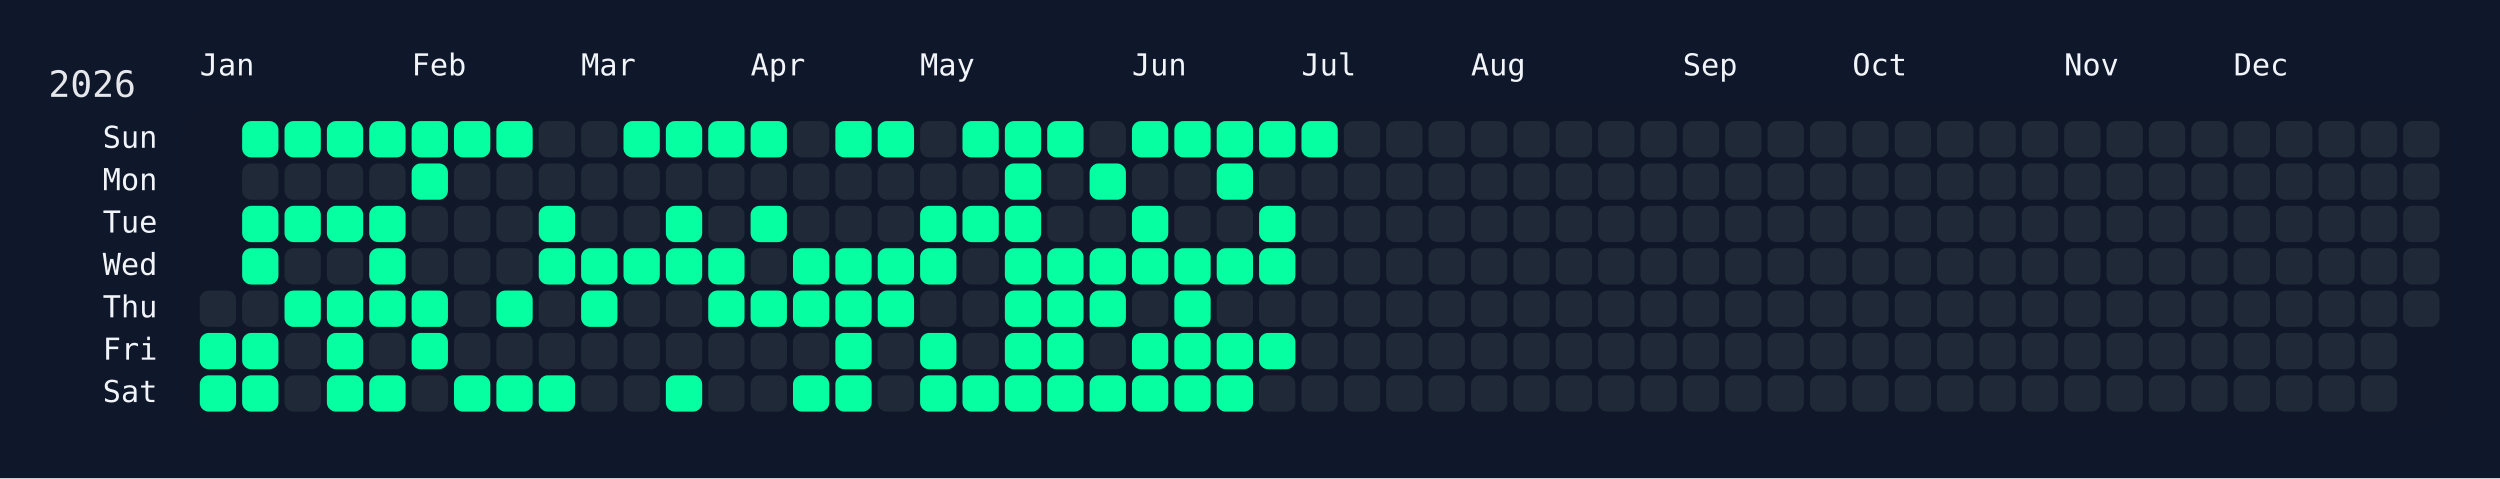
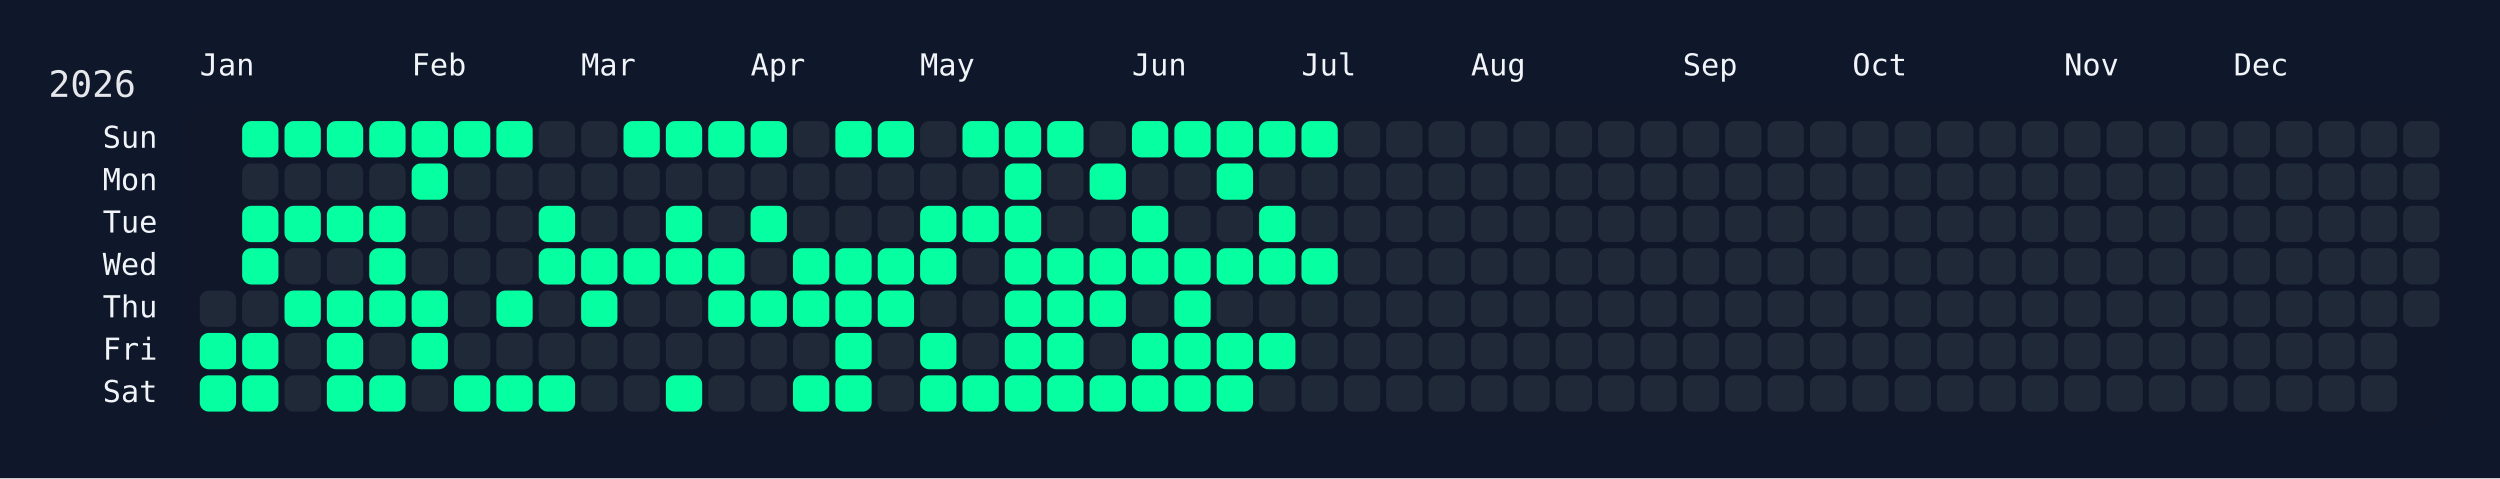
<svg xmlns="http://www.w3.org/2000/svg" width="826" height="158" viewBox="0 0 826 158">
  <rect width="826" height="158" fill="#0f172a" />
  <rect x="60" y="34" width="750" height="108" rx="12" ry="12" fill="rgba(15, 23, 42, 0.8)" />
  <text x="16" y="32" font-size="12" fill="#e5e7eb" font-family="JetBrains Mono, ui-monospace, SFMono-Regular, Menlo, Monaco, Consolas, monospace">2026</text>
  <text x="66" y="18" font-size="10" fill="#f1f5f9" font-family="JetBrains Mono, ui-monospace, SFMono-Regular, Menlo, Monaco, Consolas, monospace" dominant-baseline="hanging">Jan</text>
  <text x="136" y="18" font-size="10" fill="#f1f5f9" font-family="JetBrains Mono, ui-monospace, SFMono-Regular, Menlo, Monaco, Consolas, monospace" dominant-baseline="hanging">Feb</text>
  <text x="192" y="18" font-size="10" fill="#f1f5f9" font-family="JetBrains Mono, ui-monospace, SFMono-Regular, Menlo, Monaco, Consolas, monospace" dominant-baseline="hanging">Mar</text>
  <text x="248" y="18" font-size="10" fill="#f1f5f9" font-family="JetBrains Mono, ui-monospace, SFMono-Regular, Menlo, Monaco, Consolas, monospace" dominant-baseline="hanging">Apr</text>
  <text x="304" y="18" font-size="10" fill="#f1f5f9" font-family="JetBrains Mono, ui-monospace, SFMono-Regular, Menlo, Monaco, Consolas, monospace" dominant-baseline="hanging">May</text>
  <text x="374" y="18" font-size="10" fill="#f1f5f9" font-family="JetBrains Mono, ui-monospace, SFMono-Regular, Menlo, Monaco, Consolas, monospace" dominant-baseline="hanging">Jun</text>
  <text x="430" y="18" font-size="10" fill="#f1f5f9" font-family="JetBrains Mono, ui-monospace, SFMono-Regular, Menlo, Monaco, Consolas, monospace" dominant-baseline="hanging">Jul</text>
  <text x="486" y="18" font-size="10" fill="#f1f5f9" font-family="JetBrains Mono, ui-monospace, SFMono-Regular, Menlo, Monaco, Consolas, monospace" dominant-baseline="hanging">Aug</text>
  <text x="556" y="18" font-size="10" fill="#f1f5f9" font-family="JetBrains Mono, ui-monospace, SFMono-Regular, Menlo, Monaco, Consolas, monospace" dominant-baseline="hanging">Sep</text>
  <text x="612" y="18" font-size="10" fill="#f1f5f9" font-family="JetBrains Mono, ui-monospace, SFMono-Regular, Menlo, Monaco, Consolas, monospace" dominant-baseline="hanging">Oct</text>
  <text x="682" y="18" font-size="10" fill="#f1f5f9" font-family="JetBrains Mono, ui-monospace, SFMono-Regular, Menlo, Monaco, Consolas, monospace" dominant-baseline="hanging">Nov</text>
  <text x="738" y="18" font-size="10" fill="#f1f5f9" font-family="JetBrains Mono, ui-monospace, SFMono-Regular, Menlo, Monaco, Consolas, monospace" dominant-baseline="hanging">Dec</text>
  <text x="52" y="46.0" font-size="10" fill="#f1f5f9" font-family="JetBrains Mono, ui-monospace, SFMono-Regular, Menlo, Monaco, Consolas, monospace" text-anchor="end" dominant-baseline="middle">Sun</text>
  <text x="52" y="60.0" font-size="10" fill="#f1f5f9" font-family="JetBrains Mono, ui-monospace, SFMono-Regular, Menlo, Monaco, Consolas, monospace" text-anchor="end" dominant-baseline="middle">Mon</text>
  <text x="52" y="74.0" font-size="10" fill="#f1f5f9" font-family="JetBrains Mono, ui-monospace, SFMono-Regular, Menlo, Monaco, Consolas, monospace" text-anchor="end" dominant-baseline="middle">Tue</text>
  <text x="52" y="88.0" font-size="10" fill="#f1f5f9" font-family="JetBrains Mono, ui-monospace, SFMono-Regular, Menlo, Monaco, Consolas, monospace" text-anchor="end" dominant-baseline="middle">Wed</text>
  <text x="52" y="102.0" font-size="10" fill="#f1f5f9" font-family="JetBrains Mono, ui-monospace, SFMono-Regular, Menlo, Monaco, Consolas, monospace" text-anchor="end" dominant-baseline="middle">Thu</text>
  <text x="52" y="116.0" font-size="10" fill="#f1f5f9" font-family="JetBrains Mono, ui-monospace, SFMono-Regular, Menlo, Monaco, Consolas, monospace" text-anchor="end" dominant-baseline="middle">Fri</text>
  <text x="52" y="130.0" font-size="10" fill="#f1f5f9" font-family="JetBrains Mono, ui-monospace, SFMono-Regular, Menlo, Monaco, Consolas, monospace" text-anchor="end" dominant-baseline="middle">Sat</text>
  <g transform="translate(66,40)">
    <rect x="0" y="56" width="12" height="12" rx="3" ry="3" fill="#1f2937" data-date="2026-01-01" />
    <rect x="0" y="70" width="12" height="12" rx="3" ry="3" fill="#05ffa1" data-date="2026-01-02" />
    <rect x="0" y="84" width="12" height="12" rx="3" ry="3" fill="#05ffa1" data-date="2026-01-03" />
    <rect x="14" y="0" width="12" height="12" rx="3" ry="3" fill="#05ffa1" data-date="2026-01-04" />
    <rect x="14" y="14" width="12" height="12" rx="3" ry="3" fill="#1f2937" data-date="2026-01-05" />
    <rect x="14" y="28" width="12" height="12" rx="3" ry="3" fill="#05ffa1" data-date="2026-01-06" />
    <rect x="14" y="42" width="12" height="12" rx="3" ry="3" fill="#05ffa1" data-date="2026-01-07" />
    <rect x="14" y="56" width="12" height="12" rx="3" ry="3" fill="#1f2937" data-date="2026-01-08" />
    <rect x="14" y="70" width="12" height="12" rx="3" ry="3" fill="#05ffa1" data-date="2026-01-09" />
    <rect x="14" y="84" width="12" height="12" rx="3" ry="3" fill="#05ffa1" data-date="2026-01-10" />
    <rect x="28" y="0" width="12" height="12" rx="3" ry="3" fill="#05ffa1" data-date="2026-01-11" />
    <rect x="28" y="14" width="12" height="12" rx="3" ry="3" fill="#1f2937" data-date="2026-01-12" />
    <rect x="28" y="28" width="12" height="12" rx="3" ry="3" fill="#05ffa1" data-date="2026-01-13" />
    <rect x="28" y="42" width="12" height="12" rx="3" ry="3" fill="#1f2937" data-date="2026-01-14" />
    <rect x="28" y="56" width="12" height="12" rx="3" ry="3" fill="#05ffa1" data-date="2026-01-15" />
    <rect x="28" y="70" width="12" height="12" rx="3" ry="3" fill="#1f2937" data-date="2026-01-16" />
    <rect x="28" y="84" width="12" height="12" rx="3" ry="3" fill="#1f2937" data-date="2026-01-17" />
    <rect x="42" y="0" width="12" height="12" rx="3" ry="3" fill="#05ffa1" data-date="2026-01-18" />
    <rect x="42" y="14" width="12" height="12" rx="3" ry="3" fill="#1f2937" data-date="2026-01-19" />
    <rect x="42" y="28" width="12" height="12" rx="3" ry="3" fill="#05ffa1" data-date="2026-01-20" />
    <rect x="42" y="42" width="12" height="12" rx="3" ry="3" fill="#1f2937" data-date="2026-01-21" />
    <rect x="42" y="56" width="12" height="12" rx="3" ry="3" fill="#05ffa1" data-date="2026-01-22" />
    <rect x="42" y="70" width="12" height="12" rx="3" ry="3" fill="#05ffa1" data-date="2026-01-23" />
    <rect x="42" y="84" width="12" height="12" rx="3" ry="3" fill="#05ffa1" data-date="2026-01-24" />
    <rect x="56" y="0" width="12" height="12" rx="3" ry="3" fill="#05ffa1" data-date="2026-01-25" />
    <rect x="56" y="14" width="12" height="12" rx="3" ry="3" fill="#1f2937" data-date="2026-01-26" />
    <rect x="56" y="28" width="12" height="12" rx="3" ry="3" fill="#05ffa1" data-date="2026-01-27" />
    <rect x="56" y="42" width="12" height="12" rx="3" ry="3" fill="#05ffa1" data-date="2026-01-28" />
    <rect x="56" y="56" width="12" height="12" rx="3" ry="3" fill="#05ffa1" data-date="2026-01-29" />
    <rect x="56" y="70" width="12" height="12" rx="3" ry="3" fill="#1f2937" data-date="2026-01-30" />
    <rect x="56" y="84" width="12" height="12" rx="3" ry="3" fill="#05ffa1" data-date="2026-01-31" />
    <rect x="70" y="0" width="12" height="12" rx="3" ry="3" fill="#05ffa1" data-date="2026-02-01" />
    <rect x="70" y="14" width="12" height="12" rx="3" ry="3" fill="#05ffa1" data-date="2026-02-02" />
    <rect x="70" y="28" width="12" height="12" rx="3" ry="3" fill="#1f2937" data-date="2026-02-03" />
    <rect x="70" y="42" width="12" height="12" rx="3" ry="3" fill="#1f2937" data-date="2026-02-04" />
    <rect x="70" y="56" width="12" height="12" rx="3" ry="3" fill="#05ffa1" data-date="2026-02-05" />
    <rect x="70" y="70" width="12" height="12" rx="3" ry="3" fill="#05ffa1" data-date="2026-02-06" />
    <rect x="70" y="84" width="12" height="12" rx="3" ry="3" fill="#1f2937" data-date="2026-02-07" />
    <rect x="84" y="0" width="12" height="12" rx="3" ry="3" fill="#05ffa1" data-date="2026-02-08" />
    <rect x="84" y="14" width="12" height="12" rx="3" ry="3" fill="#1f2937" data-date="2026-02-09" />
    <rect x="84" y="28" width="12" height="12" rx="3" ry="3" fill="#1f2937" data-date="2026-02-10" />
    <rect x="84" y="42" width="12" height="12" rx="3" ry="3" fill="#1f2937" data-date="2026-02-11" />
    <rect x="84" y="56" width="12" height="12" rx="3" ry="3" fill="#1f2937" data-date="2026-02-12" />
    <rect x="84" y="70" width="12" height="12" rx="3" ry="3" fill="#1f2937" data-date="2026-02-13" />
    <rect x="84" y="84" width="12" height="12" rx="3" ry="3" fill="#05ffa1" data-date="2026-02-14" />
    <rect x="98" y="0" width="12" height="12" rx="3" ry="3" fill="#05ffa1" data-date="2026-02-15" />
    <rect x="98" y="14" width="12" height="12" rx="3" ry="3" fill="#1f2937" data-date="2026-02-16" />
    <rect x="98" y="28" width="12" height="12" rx="3" ry="3" fill="#1f2937" data-date="2026-02-17" />
    <rect x="98" y="42" width="12" height="12" rx="3" ry="3" fill="#1f2937" data-date="2026-02-18" />
    <rect x="98" y="56" width="12" height="12" rx="3" ry="3" fill="#05ffa1" data-date="2026-02-19" />
    <rect x="98" y="70" width="12" height="12" rx="3" ry="3" fill="#1f2937" data-date="2026-02-20" />
    <rect x="98" y="84" width="12" height="12" rx="3" ry="3" fill="#05ffa1" data-date="2026-02-21" />
    <rect x="112" y="0" width="12" height="12" rx="3" ry="3" fill="#1f2937" data-date="2026-02-22" />
    <rect x="112" y="14" width="12" height="12" rx="3" ry="3" fill="#1f2937" data-date="2026-02-23" />
    <rect x="112" y="28" width="12" height="12" rx="3" ry="3" fill="#05ffa1" data-date="2026-02-24" />
    <rect x="112" y="42" width="12" height="12" rx="3" ry="3" fill="#05ffa1" data-date="2026-02-25" />
    <rect x="112" y="56" width="12" height="12" rx="3" ry="3" fill="#1f2937" data-date="2026-02-26" />
    <rect x="112" y="70" width="12" height="12" rx="3" ry="3" fill="#1f2937" data-date="2026-02-27" />
    <rect x="112" y="84" width="12" height="12" rx="3" ry="3" fill="#05ffa1" data-date="2026-02-28" />
    <rect x="126" y="0" width="12" height="12" rx="3" ry="3" fill="#1f2937" data-date="2026-03-01" />
    <rect x="126" y="14" width="12" height="12" rx="3" ry="3" fill="#1f2937" data-date="2026-03-02" />
    <rect x="126" y="28" width="12" height="12" rx="3" ry="3" fill="#1f2937" data-date="2026-03-03" />
    <rect x="126" y="42" width="12" height="12" rx="3" ry="3" fill="#05ffa1" data-date="2026-03-04" />
    <rect x="126" y="56" width="12" height="12" rx="3" ry="3" fill="#05ffa1" data-date="2026-03-05" />
    <rect x="126" y="70" width="12" height="12" rx="3" ry="3" fill="#1f2937" data-date="2026-03-06" />
    <rect x="126" y="84" width="12" height="12" rx="3" ry="3" fill="#1f2937" data-date="2026-03-07" />
    <rect x="140" y="0" width="12" height="12" rx="3" ry="3" fill="#05ffa1" data-date="2026-03-08" />
    <rect x="140" y="14" width="12" height="12" rx="3" ry="3" fill="#1f2937" data-date="2026-03-09" />
    <rect x="140" y="28" width="12" height="12" rx="3" ry="3" fill="#1f2937" data-date="2026-03-10" />
    <rect x="140" y="42" width="12" height="12" rx="3" ry="3" fill="#05ffa1" data-date="2026-03-11" />
    <rect x="140" y="56" width="12" height="12" rx="3" ry="3" fill="#1f2937" data-date="2026-03-12" />
    <rect x="140" y="70" width="12" height="12" rx="3" ry="3" fill="#1f2937" data-date="2026-03-13" />
    <rect x="140" y="84" width="12" height="12" rx="3" ry="3" fill="#1f2937" data-date="2026-03-14" />
    <rect x="154" y="0" width="12" height="12" rx="3" ry="3" fill="#05ffa1" data-date="2026-03-15" />
    <rect x="154" y="14" width="12" height="12" rx="3" ry="3" fill="#1f2937" data-date="2026-03-16" />
    <rect x="154" y="28" width="12" height="12" rx="3" ry="3" fill="#05ffa1" data-date="2026-03-17" />
    <rect x="154" y="42" width="12" height="12" rx="3" ry="3" fill="#05ffa1" data-date="2026-03-18" />
    <rect x="154" y="56" width="12" height="12" rx="3" ry="3" fill="#1f2937" data-date="2026-03-19" />
    <rect x="154" y="70" width="12" height="12" rx="3" ry="3" fill="#1f2937" data-date="2026-03-20" />
    <rect x="154" y="84" width="12" height="12" rx="3" ry="3" fill="#05ffa1" data-date="2026-03-21" />
    <rect x="168" y="0" width="12" height="12" rx="3" ry="3" fill="#05ffa1" data-date="2026-03-22" />
    <rect x="168" y="14" width="12" height="12" rx="3" ry="3" fill="#1f2937" data-date="2026-03-23" />
    <rect x="168" y="28" width="12" height="12" rx="3" ry="3" fill="#1f2937" data-date="2026-03-24" />
    <rect x="168" y="42" width="12" height="12" rx="3" ry="3" fill="#05ffa1" data-date="2026-03-25" />
    <rect x="168" y="56" width="12" height="12" rx="3" ry="3" fill="#05ffa1" data-date="2026-03-26" />
    <rect x="168" y="70" width="12" height="12" rx="3" ry="3" fill="#1f2937" data-date="2026-03-27" />
    <rect x="168" y="84" width="12" height="12" rx="3" ry="3" fill="#1f2937" data-date="2026-03-28" />
    <rect x="182" y="0" width="12" height="12" rx="3" ry="3" fill="#05ffa1" data-date="2026-03-29" />
    <rect x="182" y="14" width="12" height="12" rx="3" ry="3" fill="#1f2937" data-date="2026-03-30" />
    <rect x="182" y="28" width="12" height="12" rx="3" ry="3" fill="#05ffa1" data-date="2026-03-31" />
    <rect x="182" y="42" width="12" height="12" rx="3" ry="3" fill="#1f2937" data-date="2026-04-01" />
    <rect x="182" y="56" width="12" height="12" rx="3" ry="3" fill="#05ffa1" data-date="2026-04-02" />
    <rect x="182" y="70" width="12" height="12" rx="3" ry="3" fill="#1f2937" data-date="2026-04-03" />
    <rect x="182" y="84" width="12" height="12" rx="3" ry="3" fill="#1f2937" data-date="2026-04-04" />
    <rect x="196" y="0" width="12" height="12" rx="3" ry="3" fill="#1f2937" data-date="2026-04-05" />
    <rect x="196" y="14" width="12" height="12" rx="3" ry="3" fill="#1f2937" data-date="2026-04-06" />
    <rect x="196" y="28" width="12" height="12" rx="3" ry="3" fill="#1f2937" data-date="2026-04-07" />
    <rect x="196" y="42" width="12" height="12" rx="3" ry="3" fill="#05ffa1" data-date="2026-04-08" />
    <rect x="196" y="56" width="12" height="12" rx="3" ry="3" fill="#05ffa1" data-date="2026-04-09" />
    <rect x="196" y="70" width="12" height="12" rx="3" ry="3" fill="#1f2937" data-date="2026-04-10" />
    <rect x="196" y="84" width="12" height="12" rx="3" ry="3" fill="#05ffa1" data-date="2026-04-11" />
    <rect x="210" y="0" width="12" height="12" rx="3" ry="3" fill="#05ffa1" data-date="2026-04-12" />
    <rect x="210" y="14" width="12" height="12" rx="3" ry="3" fill="#1f2937" data-date="2026-04-13" />
    <rect x="210" y="28" width="12" height="12" rx="3" ry="3" fill="#1f2937" data-date="2026-04-14" />
    <rect x="210" y="42" width="12" height="12" rx="3" ry="3" fill="#05ffa1" data-date="2026-04-15" />
    <rect x="210" y="56" width="12" height="12" rx="3" ry="3" fill="#05ffa1" data-date="2026-04-16" />
    <rect x="210" y="70" width="12" height="12" rx="3" ry="3" fill="#05ffa1" data-date="2026-04-17" />
    <rect x="210" y="84" width="12" height="12" rx="3" ry="3" fill="#05ffa1" data-date="2026-04-18" />
    <rect x="224" y="0" width="12" height="12" rx="3" ry="3" fill="#05ffa1" data-date="2026-04-19" />
    <rect x="224" y="14" width="12" height="12" rx="3" ry="3" fill="#1f2937" data-date="2026-04-20" />
    <rect x="224" y="28" width="12" height="12" rx="3" ry="3" fill="#1f2937" data-date="2026-04-21" />
    <rect x="224" y="42" width="12" height="12" rx="3" ry="3" fill="#05ffa1" data-date="2026-04-22" />
    <rect x="224" y="56" width="12" height="12" rx="3" ry="3" fill="#05ffa1" data-date="2026-04-23" />
    <rect x="224" y="70" width="12" height="12" rx="3" ry="3" fill="#1f2937" data-date="2026-04-24" />
    <rect x="224" y="84" width="12" height="12" rx="3" ry="3" fill="#1f2937" data-date="2026-04-25" />
    <rect x="238" y="0" width="12" height="12" rx="3" ry="3" fill="#1f2937" data-date="2026-04-26" />
    <rect x="238" y="14" width="12" height="12" rx="3" ry="3" fill="#1f2937" data-date="2026-04-27" />
    <rect x="238" y="28" width="12" height="12" rx="3" ry="3" fill="#05ffa1" data-date="2026-04-28" />
    <rect x="238" y="42" width="12" height="12" rx="3" ry="3" fill="#05ffa1" data-date="2026-04-29" />
    <rect x="238" y="56" width="12" height="12" rx="3" ry="3" fill="#1f2937" data-date="2026-04-30" />
    <rect x="238" y="70" width="12" height="12" rx="3" ry="3" fill="#05ffa1" data-date="2026-05-01" />
    <rect x="238" y="84" width="12" height="12" rx="3" ry="3" fill="#05ffa1" data-date="2026-05-02" />
    <rect x="252" y="0" width="12" height="12" rx="3" ry="3" fill="#05ffa1" data-date="2026-05-03" />
    <rect x="252" y="14" width="12" height="12" rx="3" ry="3" fill="#1f2937" data-date="2026-05-04" />
    <rect x="252" y="28" width="12" height="12" rx="3" ry="3" fill="#05ffa1" data-date="2026-05-05" />
    <rect x="252" y="42" width="12" height="12" rx="3" ry="3" fill="#1f2937" data-date="2026-05-06" />
    <rect x="252" y="56" width="12" height="12" rx="3" ry="3" fill="#1f2937" data-date="2026-05-07" />
    <rect x="252" y="70" width="12" height="12" rx="3" ry="3" fill="#1f2937" data-date="2026-05-08" />
    <rect x="252" y="84" width="12" height="12" rx="3" ry="3" fill="#05ffa1" data-date="2026-05-09" />
    <rect x="266" y="0" width="12" height="12" rx="3" ry="3" fill="#05ffa1" data-date="2026-05-10" />
    <rect x="266" y="14" width="12" height="12" rx="3" ry="3" fill="#05ffa1" data-date="2026-05-11" />
    <rect x="266" y="28" width="12" height="12" rx="3" ry="3" fill="#05ffa1" data-date="2026-05-12" />
    <rect x="266" y="42" width="12" height="12" rx="3" ry="3" fill="#05ffa1" data-date="2026-05-13" />
    <rect x="266" y="56" width="12" height="12" rx="3" ry="3" fill="#05ffa1" data-date="2026-05-14" />
    <rect x="266" y="70" width="12" height="12" rx="3" ry="3" fill="#05ffa1" data-date="2026-05-15" />
    <rect x="266" y="84" width="12" height="12" rx="3" ry="3" fill="#05ffa1" data-date="2026-05-16" />
    <rect x="280" y="0" width="12" height="12" rx="3" ry="3" fill="#05ffa1" data-date="2026-05-17" />
    <rect x="280" y="14" width="12" height="12" rx="3" ry="3" fill="#1f2937" data-date="2026-05-18" />
    <rect x="280" y="28" width="12" height="12" rx="3" ry="3" fill="#1f2937" data-date="2026-05-19" />
    <rect x="280" y="42" width="12" height="12" rx="3" ry="3" fill="#05ffa1" data-date="2026-05-20" />
    <rect x="280" y="56" width="12" height="12" rx="3" ry="3" fill="#05ffa1" data-date="2026-05-21" />
    <rect x="280" y="70" width="12" height="12" rx="3" ry="3" fill="#05ffa1" data-date="2026-05-22" />
    <rect x="280" y="84" width="12" height="12" rx="3" ry="3" fill="#05ffa1" data-date="2026-05-23" />
    <rect x="294" y="0" width="12" height="12" rx="3" ry="3" fill="#1f2937" data-date="2026-05-24" />
    <rect x="294" y="14" width="12" height="12" rx="3" ry="3" fill="#05ffa1" data-date="2026-05-25" />
    <rect x="294" y="28" width="12" height="12" rx="3" ry="3" fill="#1f2937" data-date="2026-05-26" />
    <rect x="294" y="42" width="12" height="12" rx="3" ry="3" fill="#05ffa1" data-date="2026-05-27" />
    <rect x="294" y="56" width="12" height="12" rx="3" ry="3" fill="#05ffa1" data-date="2026-05-28" />
    <rect x="294" y="70" width="12" height="12" rx="3" ry="3" fill="#1f2937" data-date="2026-05-29" />
    <rect x="294" y="84" width="12" height="12" rx="3" ry="3" fill="#05ffa1" data-date="2026-05-30" />
    <rect x="308" y="0" width="12" height="12" rx="3" ry="3" fill="#05ffa1" data-date="2026-05-31" />
    <rect x="308" y="14" width="12" height="12" rx="3" ry="3" fill="#1f2937" data-date="2026-06-01" />
    <rect x="308" y="28" width="12" height="12" rx="3" ry="3" fill="#05ffa1" data-date="2026-06-02" />
    <rect x="308" y="42" width="12" height="12" rx="3" ry="3" fill="#05ffa1" data-date="2026-06-03" />
    <rect x="308" y="56" width="12" height="12" rx="3" ry="3" fill="#1f2937" data-date="2026-06-04" />
    <rect x="308" y="70" width="12" height="12" rx="3" ry="3" fill="#05ffa1" data-date="2026-06-05" />
    <rect x="308" y="84" width="12" height="12" rx="3" ry="3" fill="#05ffa1" data-date="2026-06-06" />
    <rect x="322" y="0" width="12" height="12" rx="3" ry="3" fill="#05ffa1" data-date="2026-06-07" />
    <rect x="322" y="14" width="12" height="12" rx="3" ry="3" fill="#1f2937" data-date="2026-06-08" />
    <rect x="322" y="28" width="12" height="12" rx="3" ry="3" fill="#1f2937" data-date="2026-06-09" />
    <rect x="322" y="42" width="12" height="12" rx="3" ry="3" fill="#05ffa1" data-date="2026-06-10" />
    <rect x="322" y="56" width="12" height="12" rx="3" ry="3" fill="#05ffa1" data-date="2026-06-11" />
    <rect x="322" y="70" width="12" height="12" rx="3" ry="3" fill="#05ffa1" data-date="2026-06-12" />
    <rect x="322" y="84" width="12" height="12" rx="3" ry="3" fill="#05ffa1" data-date="2026-06-13" />
    <rect x="336" y="0" width="12" height="12" rx="3" ry="3" fill="#05ffa1" data-date="2026-06-14" />
    <rect x="336" y="14" width="12" height="12" rx="3" ry="3" fill="#05ffa1" data-date="2026-06-15" />
    <rect x="336" y="28" width="12" height="12" rx="3" ry="3" fill="#1f2937" data-date="2026-06-16" />
    <rect x="336" y="42" width="12" height="12" rx="3" ry="3" fill="#05ffa1" data-date="2026-06-17" />
    <rect x="336" y="56" width="12" height="12" rx="3" ry="3" fill="#1f2937" data-date="2026-06-18" />
    <rect x="336" y="70" width="12" height="12" rx="3" ry="3" fill="#05ffa1" data-date="2026-06-19" />
    <rect x="336" y="84" width="12" height="12" rx="3" ry="3" fill="#05ffa1" data-date="2026-06-20" />
    <rect x="350" y="0" width="12" height="12" rx="3" ry="3" fill="#05ffa1" data-date="2026-06-21" />
    <rect x="350" y="14" width="12" height="12" rx="3" ry="3" fill="#1f2937" data-date="2026-06-22" />
    <rect x="350" y="28" width="12" height="12" rx="3" ry="3" fill="#05ffa1" data-date="2026-06-23" />
    <rect x="350" y="42" width="12" height="12" rx="3" ry="3" fill="#05ffa1" data-date="2026-06-24" />
    <rect x="350" y="56" width="12" height="12" rx="3" ry="3" fill="#1f2937" data-date="2026-06-25" />
    <rect x="350" y="70" width="12" height="12" rx="3" ry="3" fill="#05ffa1" data-date="2026-06-26" />
    <rect x="350" y="84" width="12" height="12" rx="3" ry="3" fill="#1f2937" data-date="2026-06-27" />
    <rect x="364" y="0" width="12" height="12" rx="3" ry="3" fill="#05ffa1" data-date="2026-06-28" />
    <rect x="364" y="14" width="12" height="12" rx="3" ry="3" fill="#1f2937" data-date="2026-06-29" />
    <rect x="364" y="28" width="12" height="12" rx="3" ry="3" fill="#1f2937" data-date="2026-06-30" />
-     <rect x="364" y="42" width="12" height="12" rx="3" ry="3" fill="#1f2937" data-date="2026-07-01" />
+     <rect x="364" y="42" width="12" height="12" rx="3" ry="3" fill="#05ffa1" data-date="2026-07-01" />
    <rect x="364" y="56" width="12" height="12" rx="3" ry="3" fill="#1f2937" data-date="2026-07-02" />
    <rect x="364" y="70" width="12" height="12" rx="3" ry="3" fill="#1f2937" data-date="2026-07-03" />
    <rect x="364" y="84" width="12" height="12" rx="3" ry="3" fill="#1f2937" data-date="2026-07-04" />
    <rect x="378" y="0" width="12" height="12" rx="3" ry="3" fill="#1f2937" data-date="2026-07-05" />
    <rect x="378" y="14" width="12" height="12" rx="3" ry="3" fill="#1f2937" data-date="2026-07-06" />
    <rect x="378" y="28" width="12" height="12" rx="3" ry="3" fill="#1f2937" data-date="2026-07-07" />
    <rect x="378" y="42" width="12" height="12" rx="3" ry="3" fill="#1f2937" data-date="2026-07-08" />
    <rect x="378" y="56" width="12" height="12" rx="3" ry="3" fill="#1f2937" data-date="2026-07-09" />
    <rect x="378" y="70" width="12" height="12" rx="3" ry="3" fill="#1f2937" data-date="2026-07-10" />
    <rect x="378" y="84" width="12" height="12" rx="3" ry="3" fill="#1f2937" data-date="2026-07-11" />
    <rect x="392" y="0" width="12" height="12" rx="3" ry="3" fill="#1f2937" data-date="2026-07-12" />
    <rect x="392" y="14" width="12" height="12" rx="3" ry="3" fill="#1f2937" data-date="2026-07-13" />
    <rect x="392" y="28" width="12" height="12" rx="3" ry="3" fill="#1f2937" data-date="2026-07-14" />
    <rect x="392" y="42" width="12" height="12" rx="3" ry="3" fill="#1f2937" data-date="2026-07-15" />
    <rect x="392" y="56" width="12" height="12" rx="3" ry="3" fill="#1f2937" data-date="2026-07-16" />
    <rect x="392" y="70" width="12" height="12" rx="3" ry="3" fill="#1f2937" data-date="2026-07-17" />
    <rect x="392" y="84" width="12" height="12" rx="3" ry="3" fill="#1f2937" data-date="2026-07-18" />
    <rect x="406" y="0" width="12" height="12" rx="3" ry="3" fill="#1f2937" data-date="2026-07-19" />
    <rect x="406" y="14" width="12" height="12" rx="3" ry="3" fill="#1f2937" data-date="2026-07-20" />
    <rect x="406" y="28" width="12" height="12" rx="3" ry="3" fill="#1f2937" data-date="2026-07-21" />
    <rect x="406" y="42" width="12" height="12" rx="3" ry="3" fill="#1f2937" data-date="2026-07-22" />
    <rect x="406" y="56" width="12" height="12" rx="3" ry="3" fill="#1f2937" data-date="2026-07-23" />
    <rect x="406" y="70" width="12" height="12" rx="3" ry="3" fill="#1f2937" data-date="2026-07-24" />
    <rect x="406" y="84" width="12" height="12" rx="3" ry="3" fill="#1f2937" data-date="2026-07-25" />
    <rect x="420" y="0" width="12" height="12" rx="3" ry="3" fill="#1f2937" data-date="2026-07-26" />
    <rect x="420" y="14" width="12" height="12" rx="3" ry="3" fill="#1f2937" data-date="2026-07-27" />
    <rect x="420" y="28" width="12" height="12" rx="3" ry="3" fill="#1f2937" data-date="2026-07-28" />
    <rect x="420" y="42" width="12" height="12" rx="3" ry="3" fill="#1f2937" data-date="2026-07-29" />
    <rect x="420" y="56" width="12" height="12" rx="3" ry="3" fill="#1f2937" data-date="2026-07-30" />
    <rect x="420" y="70" width="12" height="12" rx="3" ry="3" fill="#1f2937" data-date="2026-07-31" />
    <rect x="420" y="84" width="12" height="12" rx="3" ry="3" fill="#1f2937" data-date="2026-08-01" />
    <rect x="434" y="0" width="12" height="12" rx="3" ry="3" fill="#1f2937" data-date="2026-08-02" />
    <rect x="434" y="14" width="12" height="12" rx="3" ry="3" fill="#1f2937" data-date="2026-08-03" />
    <rect x="434" y="28" width="12" height="12" rx="3" ry="3" fill="#1f2937" data-date="2026-08-04" />
    <rect x="434" y="42" width="12" height="12" rx="3" ry="3" fill="#1f2937" data-date="2026-08-05" />
    <rect x="434" y="56" width="12" height="12" rx="3" ry="3" fill="#1f2937" data-date="2026-08-06" />
    <rect x="434" y="70" width="12" height="12" rx="3" ry="3" fill="#1f2937" data-date="2026-08-07" />
    <rect x="434" y="84" width="12" height="12" rx="3" ry="3" fill="#1f2937" data-date="2026-08-08" />
    <rect x="448" y="0" width="12" height="12" rx="3" ry="3" fill="#1f2937" data-date="2026-08-09" />
    <rect x="448" y="14" width="12" height="12" rx="3" ry="3" fill="#1f2937" data-date="2026-08-10" />
    <rect x="448" y="28" width="12" height="12" rx="3" ry="3" fill="#1f2937" data-date="2026-08-11" />
    <rect x="448" y="42" width="12" height="12" rx="3" ry="3" fill="#1f2937" data-date="2026-08-12" />
    <rect x="448" y="56" width="12" height="12" rx="3" ry="3" fill="#1f2937" data-date="2026-08-13" />
    <rect x="448" y="70" width="12" height="12" rx="3" ry="3" fill="#1f2937" data-date="2026-08-14" />
    <rect x="448" y="84" width="12" height="12" rx="3" ry="3" fill="#1f2937" data-date="2026-08-15" />
    <rect x="462" y="0" width="12" height="12" rx="3" ry="3" fill="#1f2937" data-date="2026-08-16" />
    <rect x="462" y="14" width="12" height="12" rx="3" ry="3" fill="#1f2937" data-date="2026-08-17" />
    <rect x="462" y="28" width="12" height="12" rx="3" ry="3" fill="#1f2937" data-date="2026-08-18" />
    <rect x="462" y="42" width="12" height="12" rx="3" ry="3" fill="#1f2937" data-date="2026-08-19" />
    <rect x="462" y="56" width="12" height="12" rx="3" ry="3" fill="#1f2937" data-date="2026-08-20" />
    <rect x="462" y="70" width="12" height="12" rx="3" ry="3" fill="#1f2937" data-date="2026-08-21" />
    <rect x="462" y="84" width="12" height="12" rx="3" ry="3" fill="#1f2937" data-date="2026-08-22" />
    <rect x="476" y="0" width="12" height="12" rx="3" ry="3" fill="#1f2937" data-date="2026-08-23" />
    <rect x="476" y="14" width="12" height="12" rx="3" ry="3" fill="#1f2937" data-date="2026-08-24" />
    <rect x="476" y="28" width="12" height="12" rx="3" ry="3" fill="#1f2937" data-date="2026-08-25" />
    <rect x="476" y="42" width="12" height="12" rx="3" ry="3" fill="#1f2937" data-date="2026-08-26" />
    <rect x="476" y="56" width="12" height="12" rx="3" ry="3" fill="#1f2937" data-date="2026-08-27" />
    <rect x="476" y="70" width="12" height="12" rx="3" ry="3" fill="#1f2937" data-date="2026-08-28" />
    <rect x="476" y="84" width="12" height="12" rx="3" ry="3" fill="#1f2937" data-date="2026-08-29" />
    <rect x="490" y="0" width="12" height="12" rx="3" ry="3" fill="#1f2937" data-date="2026-08-30" />
    <rect x="490" y="14" width="12" height="12" rx="3" ry="3" fill="#1f2937" data-date="2026-08-31" />
    <rect x="490" y="28" width="12" height="12" rx="3" ry="3" fill="#1f2937" data-date="2026-09-01" />
    <rect x="490" y="42" width="12" height="12" rx="3" ry="3" fill="#1f2937" data-date="2026-09-02" />
    <rect x="490" y="56" width="12" height="12" rx="3" ry="3" fill="#1f2937" data-date="2026-09-03" />
    <rect x="490" y="70" width="12" height="12" rx="3" ry="3" fill="#1f2937" data-date="2026-09-04" />
    <rect x="490" y="84" width="12" height="12" rx="3" ry="3" fill="#1f2937" data-date="2026-09-05" />
    <rect x="504" y="0" width="12" height="12" rx="3" ry="3" fill="#1f2937" data-date="2026-09-06" />
    <rect x="504" y="14" width="12" height="12" rx="3" ry="3" fill="#1f2937" data-date="2026-09-07" />
    <rect x="504" y="28" width="12" height="12" rx="3" ry="3" fill="#1f2937" data-date="2026-09-08" />
    <rect x="504" y="42" width="12" height="12" rx="3" ry="3" fill="#1f2937" data-date="2026-09-09" />
    <rect x="504" y="56" width="12" height="12" rx="3" ry="3" fill="#1f2937" data-date="2026-09-10" />
    <rect x="504" y="70" width="12" height="12" rx="3" ry="3" fill="#1f2937" data-date="2026-09-11" />
    <rect x="504" y="84" width="12" height="12" rx="3" ry="3" fill="#1f2937" data-date="2026-09-12" />
    <rect x="518" y="0" width="12" height="12" rx="3" ry="3" fill="#1f2937" data-date="2026-09-13" />
    <rect x="518" y="14" width="12" height="12" rx="3" ry="3" fill="#1f2937" data-date="2026-09-14" />
    <rect x="518" y="28" width="12" height="12" rx="3" ry="3" fill="#1f2937" data-date="2026-09-15" />
    <rect x="518" y="42" width="12" height="12" rx="3" ry="3" fill="#1f2937" data-date="2026-09-16" />
    <rect x="518" y="56" width="12" height="12" rx="3" ry="3" fill="#1f2937" data-date="2026-09-17" />
    <rect x="518" y="70" width="12" height="12" rx="3" ry="3" fill="#1f2937" data-date="2026-09-18" />
    <rect x="518" y="84" width="12" height="12" rx="3" ry="3" fill="#1f2937" data-date="2026-09-19" />
    <rect x="532" y="0" width="12" height="12" rx="3" ry="3" fill="#1f2937" data-date="2026-09-20" />
    <rect x="532" y="14" width="12" height="12" rx="3" ry="3" fill="#1f2937" data-date="2026-09-21" />
    <rect x="532" y="28" width="12" height="12" rx="3" ry="3" fill="#1f2937" data-date="2026-09-22" />
    <rect x="532" y="42" width="12" height="12" rx="3" ry="3" fill="#1f2937" data-date="2026-09-23" />
    <rect x="532" y="56" width="12" height="12" rx="3" ry="3" fill="#1f2937" data-date="2026-09-24" />
    <rect x="532" y="70" width="12" height="12" rx="3" ry="3" fill="#1f2937" data-date="2026-09-25" />
    <rect x="532" y="84" width="12" height="12" rx="3" ry="3" fill="#1f2937" data-date="2026-09-26" />
    <rect x="546" y="0" width="12" height="12" rx="3" ry="3" fill="#1f2937" data-date="2026-09-27" />
    <rect x="546" y="14" width="12" height="12" rx="3" ry="3" fill="#1f2937" data-date="2026-09-28" />
    <rect x="546" y="28" width="12" height="12" rx="3" ry="3" fill="#1f2937" data-date="2026-09-29" />
    <rect x="546" y="42" width="12" height="12" rx="3" ry="3" fill="#1f2937" data-date="2026-09-30" />
    <rect x="546" y="56" width="12" height="12" rx="3" ry="3" fill="#1f2937" data-date="2026-10-01" />
    <rect x="546" y="70" width="12" height="12" rx="3" ry="3" fill="#1f2937" data-date="2026-10-02" />
    <rect x="546" y="84" width="12" height="12" rx="3" ry="3" fill="#1f2937" data-date="2026-10-03" />
    <rect x="560" y="0" width="12" height="12" rx="3" ry="3" fill="#1f2937" data-date="2026-10-04" />
    <rect x="560" y="14" width="12" height="12" rx="3" ry="3" fill="#1f2937" data-date="2026-10-05" />
    <rect x="560" y="28" width="12" height="12" rx="3" ry="3" fill="#1f2937" data-date="2026-10-06" />
    <rect x="560" y="42" width="12" height="12" rx="3" ry="3" fill="#1f2937" data-date="2026-10-07" />
    <rect x="560" y="56" width="12" height="12" rx="3" ry="3" fill="#1f2937" data-date="2026-10-08" />
    <rect x="560" y="70" width="12" height="12" rx="3" ry="3" fill="#1f2937" data-date="2026-10-09" />
    <rect x="560" y="84" width="12" height="12" rx="3" ry="3" fill="#1f2937" data-date="2026-10-10" />
    <rect x="574" y="0" width="12" height="12" rx="3" ry="3" fill="#1f2937" data-date="2026-10-11" />
    <rect x="574" y="14" width="12" height="12" rx="3" ry="3" fill="#1f2937" data-date="2026-10-12" />
    <rect x="574" y="28" width="12" height="12" rx="3" ry="3" fill="#1f2937" data-date="2026-10-13" />
    <rect x="574" y="42" width="12" height="12" rx="3" ry="3" fill="#1f2937" data-date="2026-10-14" />
    <rect x="574" y="56" width="12" height="12" rx="3" ry="3" fill="#1f2937" data-date="2026-10-15" />
    <rect x="574" y="70" width="12" height="12" rx="3" ry="3" fill="#1f2937" data-date="2026-10-16" />
    <rect x="574" y="84" width="12" height="12" rx="3" ry="3" fill="#1f2937" data-date="2026-10-17" />
    <rect x="588" y="0" width="12" height="12" rx="3" ry="3" fill="#1f2937" data-date="2026-10-18" />
    <rect x="588" y="14" width="12" height="12" rx="3" ry="3" fill="#1f2937" data-date="2026-10-19" />
    <rect x="588" y="28" width="12" height="12" rx="3" ry="3" fill="#1f2937" data-date="2026-10-20" />
    <rect x="588" y="42" width="12" height="12" rx="3" ry="3" fill="#1f2937" data-date="2026-10-21" />
    <rect x="588" y="56" width="12" height="12" rx="3" ry="3" fill="#1f2937" data-date="2026-10-22" />
    <rect x="588" y="70" width="12" height="12" rx="3" ry="3" fill="#1f2937" data-date="2026-10-23" />
    <rect x="588" y="84" width="12" height="12" rx="3" ry="3" fill="#1f2937" data-date="2026-10-24" />
    <rect x="602" y="0" width="12" height="12" rx="3" ry="3" fill="#1f2937" data-date="2026-10-25" />
    <rect x="602" y="14" width="12" height="12" rx="3" ry="3" fill="#1f2937" data-date="2026-10-26" />
    <rect x="602" y="28" width="12" height="12" rx="3" ry="3" fill="#1f2937" data-date="2026-10-27" />
    <rect x="602" y="42" width="12" height="12" rx="3" ry="3" fill="#1f2937" data-date="2026-10-28" />
    <rect x="602" y="56" width="12" height="12" rx="3" ry="3" fill="#1f2937" data-date="2026-10-29" />
    <rect x="602" y="70" width="12" height="12" rx="3" ry="3" fill="#1f2937" data-date="2026-10-30" />
    <rect x="602" y="84" width="12" height="12" rx="3" ry="3" fill="#1f2937" data-date="2026-10-31" />
    <rect x="616" y="0" width="12" height="12" rx="3" ry="3" fill="#1f2937" data-date="2026-11-01" />
    <rect x="616" y="14" width="12" height="12" rx="3" ry="3" fill="#1f2937" data-date="2026-11-02" />
    <rect x="616" y="28" width="12" height="12" rx="3" ry="3" fill="#1f2937" data-date="2026-11-03" />
    <rect x="616" y="42" width="12" height="12" rx="3" ry="3" fill="#1f2937" data-date="2026-11-04" />
    <rect x="616" y="56" width="12" height="12" rx="3" ry="3" fill="#1f2937" data-date="2026-11-05" />
    <rect x="616" y="70" width="12" height="12" rx="3" ry="3" fill="#1f2937" data-date="2026-11-06" />
    <rect x="616" y="84" width="12" height="12" rx="3" ry="3" fill="#1f2937" data-date="2026-11-07" />
    <rect x="630" y="0" width="12" height="12" rx="3" ry="3" fill="#1f2937" data-date="2026-11-08" />
    <rect x="630" y="14" width="12" height="12" rx="3" ry="3" fill="#1f2937" data-date="2026-11-09" />
    <rect x="630" y="28" width="12" height="12" rx="3" ry="3" fill="#1f2937" data-date="2026-11-10" />
    <rect x="630" y="42" width="12" height="12" rx="3" ry="3" fill="#1f2937" data-date="2026-11-11" />
    <rect x="630" y="56" width="12" height="12" rx="3" ry="3" fill="#1f2937" data-date="2026-11-12" />
    <rect x="630" y="70" width="12" height="12" rx="3" ry="3" fill="#1f2937" data-date="2026-11-13" />
    <rect x="630" y="84" width="12" height="12" rx="3" ry="3" fill="#1f2937" data-date="2026-11-14" />
    <rect x="644" y="0" width="12" height="12" rx="3" ry="3" fill="#1f2937" data-date="2026-11-15" />
    <rect x="644" y="14" width="12" height="12" rx="3" ry="3" fill="#1f2937" data-date="2026-11-16" />
    <rect x="644" y="28" width="12" height="12" rx="3" ry="3" fill="#1f2937" data-date="2026-11-17" />
    <rect x="644" y="42" width="12" height="12" rx="3" ry="3" fill="#1f2937" data-date="2026-11-18" />
    <rect x="644" y="56" width="12" height="12" rx="3" ry="3" fill="#1f2937" data-date="2026-11-19" />
    <rect x="644" y="70" width="12" height="12" rx="3" ry="3" fill="#1f2937" data-date="2026-11-20" />
    <rect x="644" y="84" width="12" height="12" rx="3" ry="3" fill="#1f2937" data-date="2026-11-21" />
    <rect x="658" y="0" width="12" height="12" rx="3" ry="3" fill="#1f2937" data-date="2026-11-22" />
    <rect x="658" y="14" width="12" height="12" rx="3" ry="3" fill="#1f2937" data-date="2026-11-23" />
    <rect x="658" y="28" width="12" height="12" rx="3" ry="3" fill="#1f2937" data-date="2026-11-24" />
    <rect x="658" y="42" width="12" height="12" rx="3" ry="3" fill="#1f2937" data-date="2026-11-25" />
    <rect x="658" y="56" width="12" height="12" rx="3" ry="3" fill="#1f2937" data-date="2026-11-26" />
    <rect x="658" y="70" width="12" height="12" rx="3" ry="3" fill="#1f2937" data-date="2026-11-27" />
    <rect x="658" y="84" width="12" height="12" rx="3" ry="3" fill="#1f2937" data-date="2026-11-28" />
    <rect x="672" y="0" width="12" height="12" rx="3" ry="3" fill="#1f2937" data-date="2026-11-29" />
    <rect x="672" y="14" width="12" height="12" rx="3" ry="3" fill="#1f2937" data-date="2026-11-30" />
    <rect x="672" y="28" width="12" height="12" rx="3" ry="3" fill="#1f2937" data-date="2026-12-01" />
    <rect x="672" y="42" width="12" height="12" rx="3" ry="3" fill="#1f2937" data-date="2026-12-02" />
    <rect x="672" y="56" width="12" height="12" rx="3" ry="3" fill="#1f2937" data-date="2026-12-03" />
    <rect x="672" y="70" width="12" height="12" rx="3" ry="3" fill="#1f2937" data-date="2026-12-04" />
    <rect x="672" y="84" width="12" height="12" rx="3" ry="3" fill="#1f2937" data-date="2026-12-05" />
    <rect x="686" y="0" width="12" height="12" rx="3" ry="3" fill="#1f2937" data-date="2026-12-06" />
    <rect x="686" y="14" width="12" height="12" rx="3" ry="3" fill="#1f2937" data-date="2026-12-07" />
    <rect x="686" y="28" width="12" height="12" rx="3" ry="3" fill="#1f2937" data-date="2026-12-08" />
    <rect x="686" y="42" width="12" height="12" rx="3" ry="3" fill="#1f2937" data-date="2026-12-09" />
    <rect x="686" y="56" width="12" height="12" rx="3" ry="3" fill="#1f2937" data-date="2026-12-10" />
    <rect x="686" y="70" width="12" height="12" rx="3" ry="3" fill="#1f2937" data-date="2026-12-11" />
    <rect x="686" y="84" width="12" height="12" rx="3" ry="3" fill="#1f2937" data-date="2026-12-12" />
    <rect x="700" y="0" width="12" height="12" rx="3" ry="3" fill="#1f2937" data-date="2026-12-13" />
    <rect x="700" y="14" width="12" height="12" rx="3" ry="3" fill="#1f2937" data-date="2026-12-14" />
    <rect x="700" y="28" width="12" height="12" rx="3" ry="3" fill="#1f2937" data-date="2026-12-15" />
    <rect x="700" y="42" width="12" height="12" rx="3" ry="3" fill="#1f2937" data-date="2026-12-16" />
    <rect x="700" y="56" width="12" height="12" rx="3" ry="3" fill="#1f2937" data-date="2026-12-17" />
    <rect x="700" y="70" width="12" height="12" rx="3" ry="3" fill="#1f2937" data-date="2026-12-18" />
    <rect x="700" y="84" width="12" height="12" rx="3" ry="3" fill="#1f2937" data-date="2026-12-19" />
    <rect x="714" y="0" width="12" height="12" rx="3" ry="3" fill="#1f2937" data-date="2026-12-20" />
    <rect x="714" y="14" width="12" height="12" rx="3" ry="3" fill="#1f2937" data-date="2026-12-21" />
    <rect x="714" y="28" width="12" height="12" rx="3" ry="3" fill="#1f2937" data-date="2026-12-22" />
    <rect x="714" y="42" width="12" height="12" rx="3" ry="3" fill="#1f2937" data-date="2026-12-23" />
    <rect x="714" y="56" width="12" height="12" rx="3" ry="3" fill="#1f2937" data-date="2026-12-24" />
    <rect x="714" y="70" width="12" height="12" rx="3" ry="3" fill="#1f2937" data-date="2026-12-25" />
    <rect x="714" y="84" width="12" height="12" rx="3" ry="3" fill="#1f2937" data-date="2026-12-26" />
    <rect x="728" y="0" width="12" height="12" rx="3" ry="3" fill="#1f2937" data-date="2026-12-27" />
    <rect x="728" y="14" width="12" height="12" rx="3" ry="3" fill="#1f2937" data-date="2026-12-28" />
    <rect x="728" y="28" width="12" height="12" rx="3" ry="3" fill="#1f2937" data-date="2026-12-29" />
    <rect x="728" y="42" width="12" height="12" rx="3" ry="3" fill="#1f2937" data-date="2026-12-30" />
    <rect x="728" y="56" width="12" height="12" rx="3" ry="3" fill="#1f2937" data-date="2026-12-31" />
  </g>
</svg>
